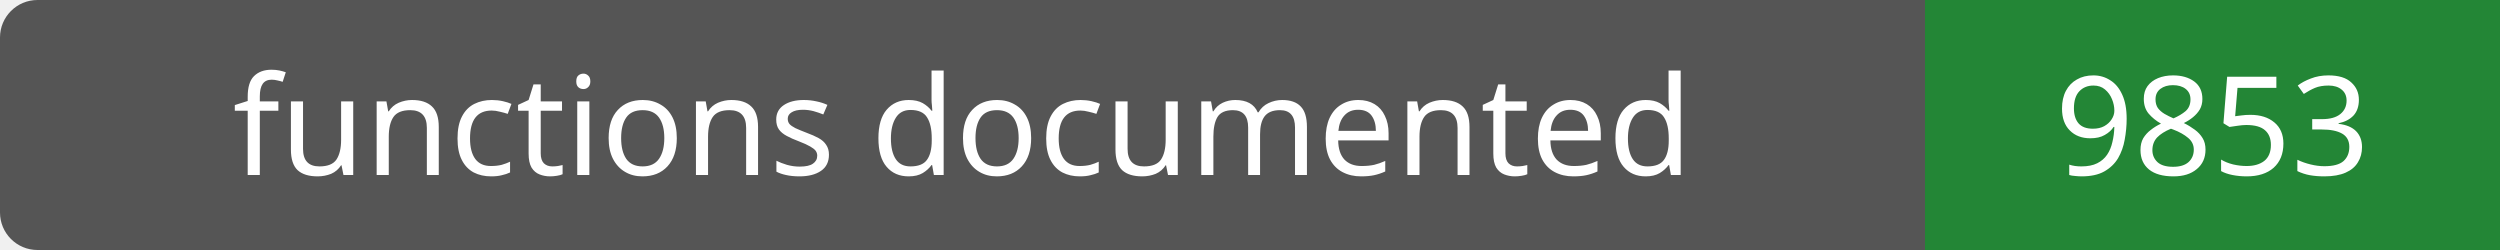
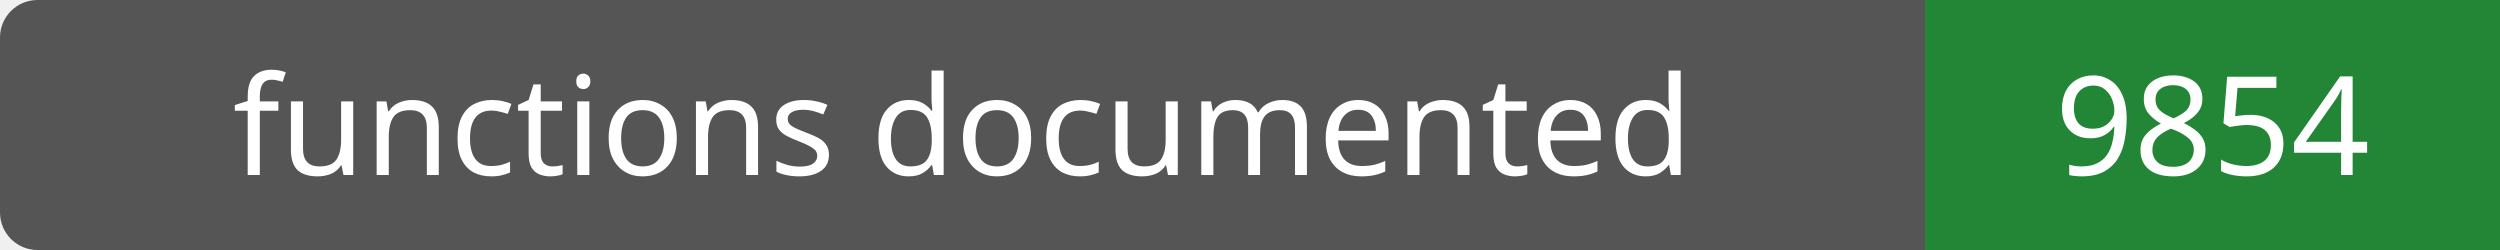
- <svg xmlns="http://www.w3.org/2000/svg" width="200" height="20" role="img" aria-label="functions documented: 9853">
+ <svg xmlns="http://www.w3.org/2000/svg" width="200" height="20" role="img" aria-label="functions documented: 9854">
  <rect width="200" height="20" rx="3" fill="#555" />
  <path fill="#238636" d="M154 0h46v20H154z" />
  <g fill="#fff" text-anchor="middle" font-family="Verdana,sans-serif" font-size="11">
    <text x="77.0" y="14">functions documented</text>
-     <text x="177.0" y="14">9853</text>
+     <text x="177.0" y="14">9854</text>
  </g>
</svg>
